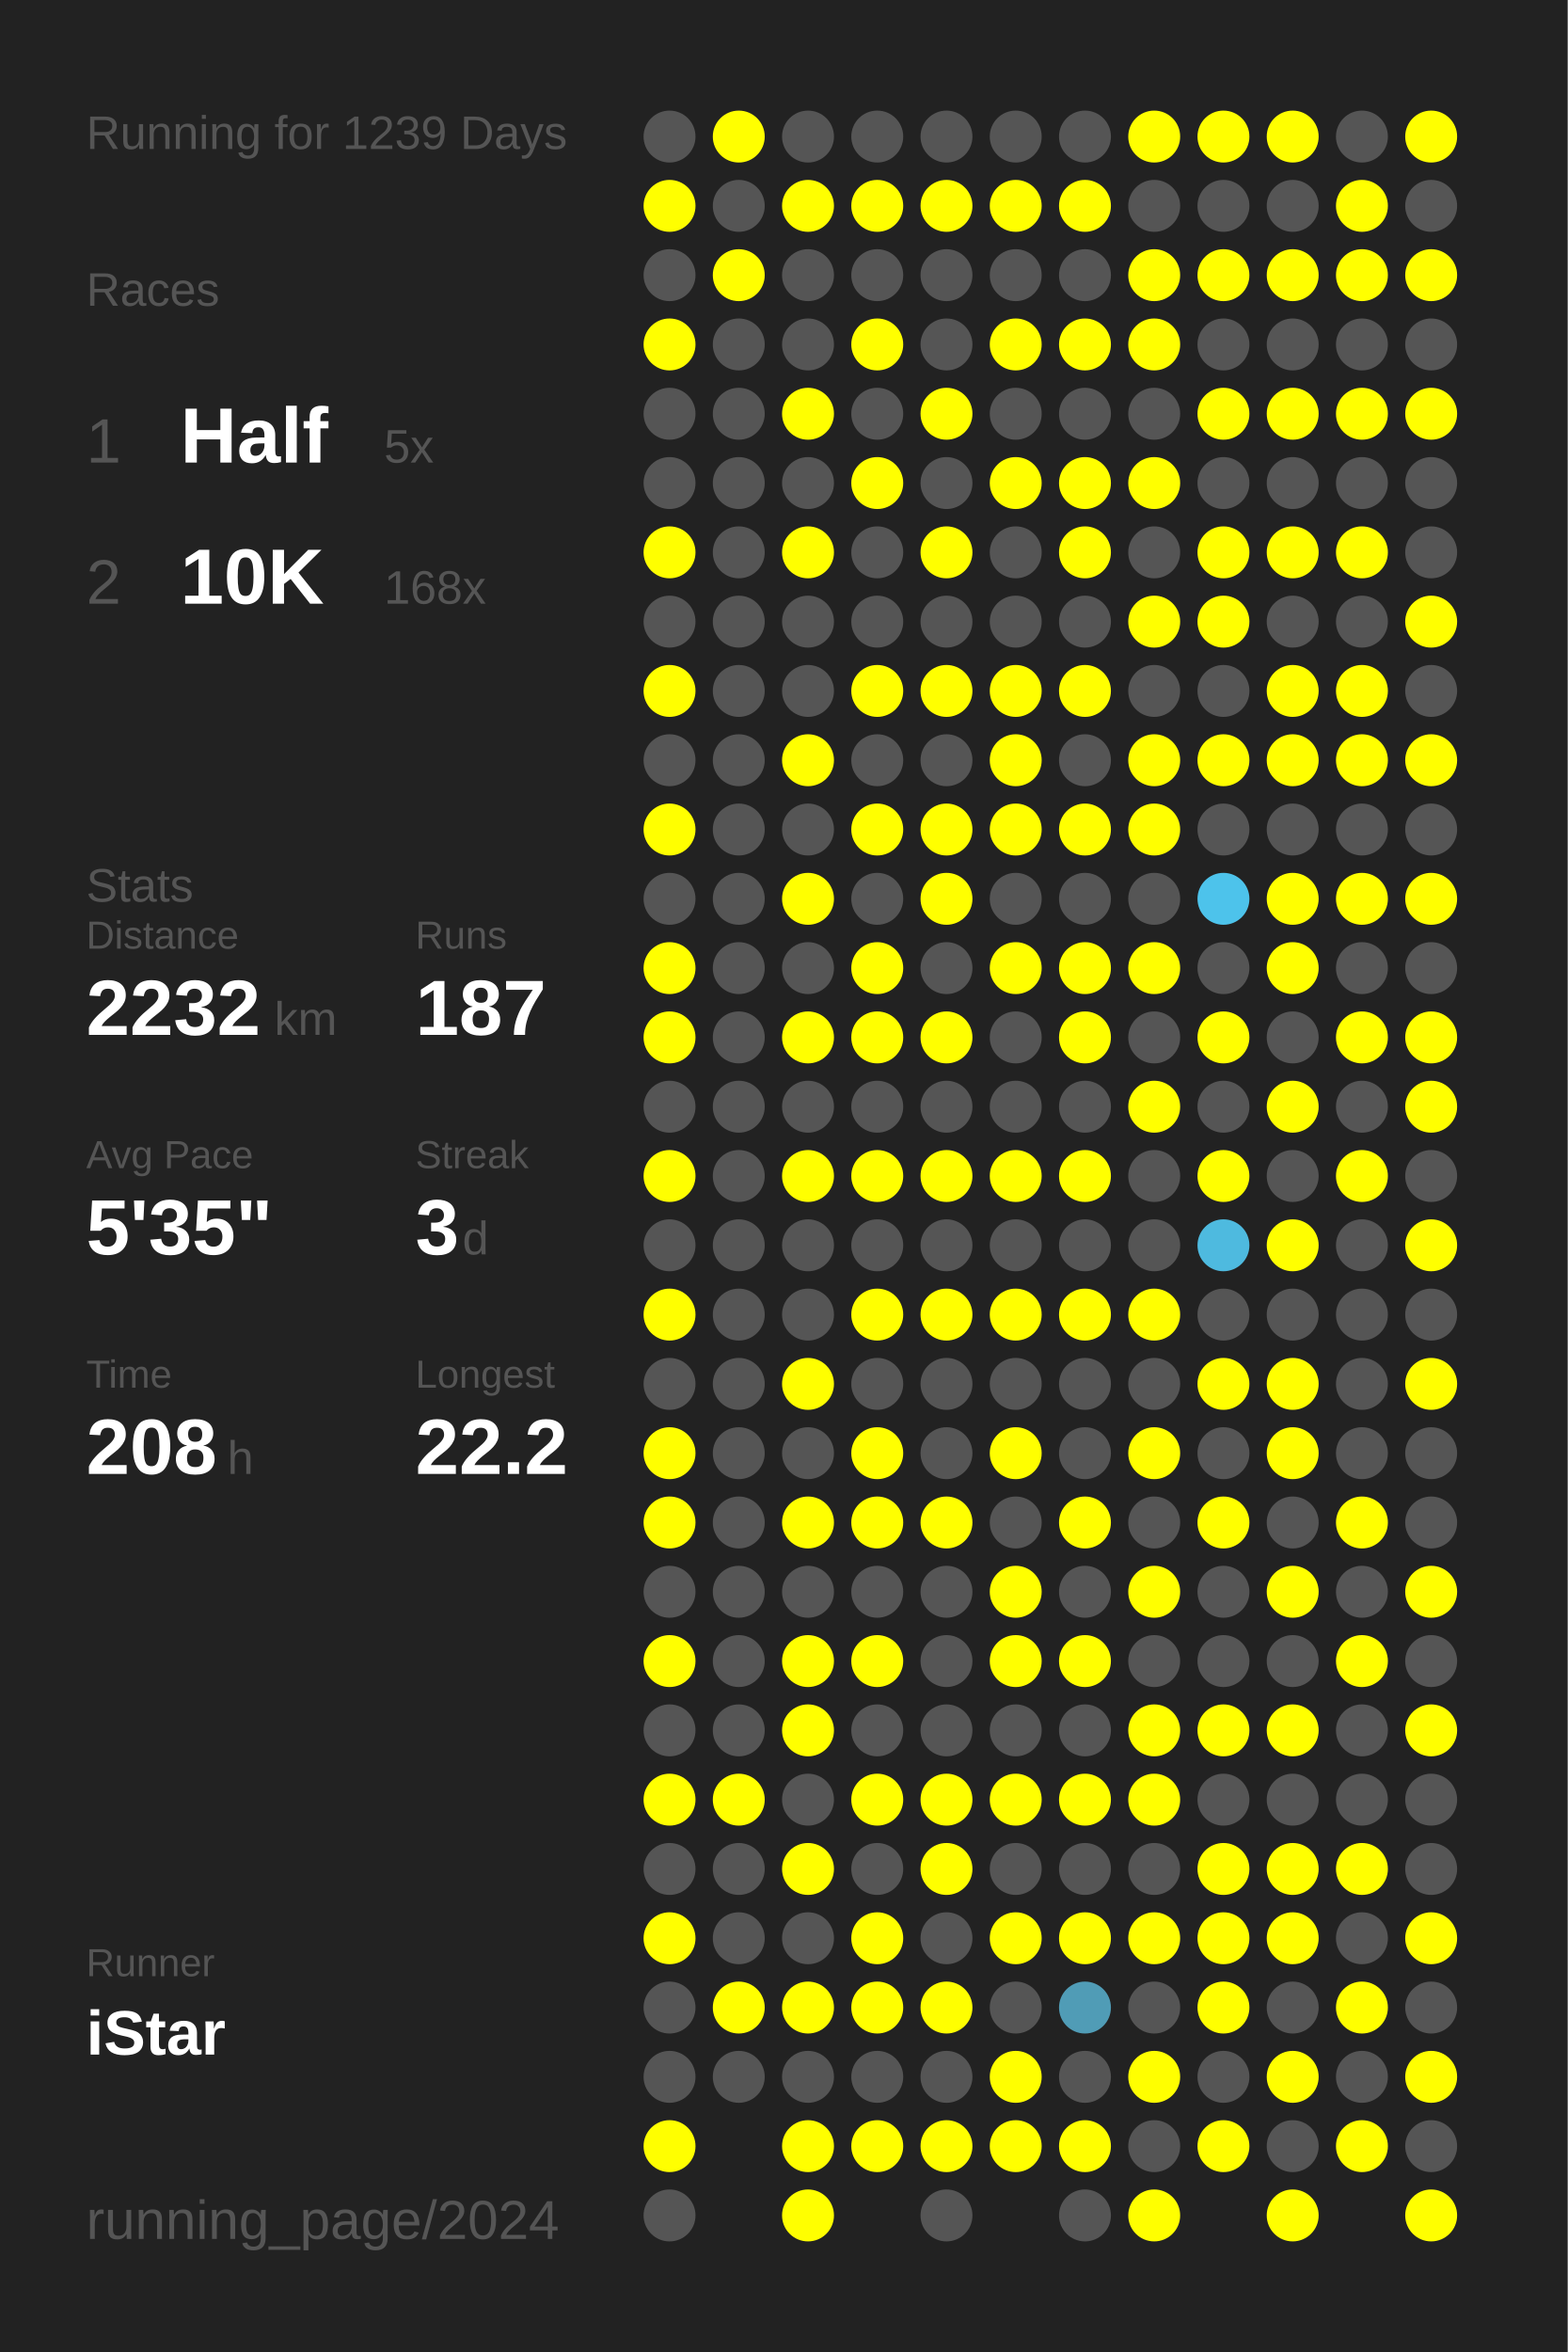
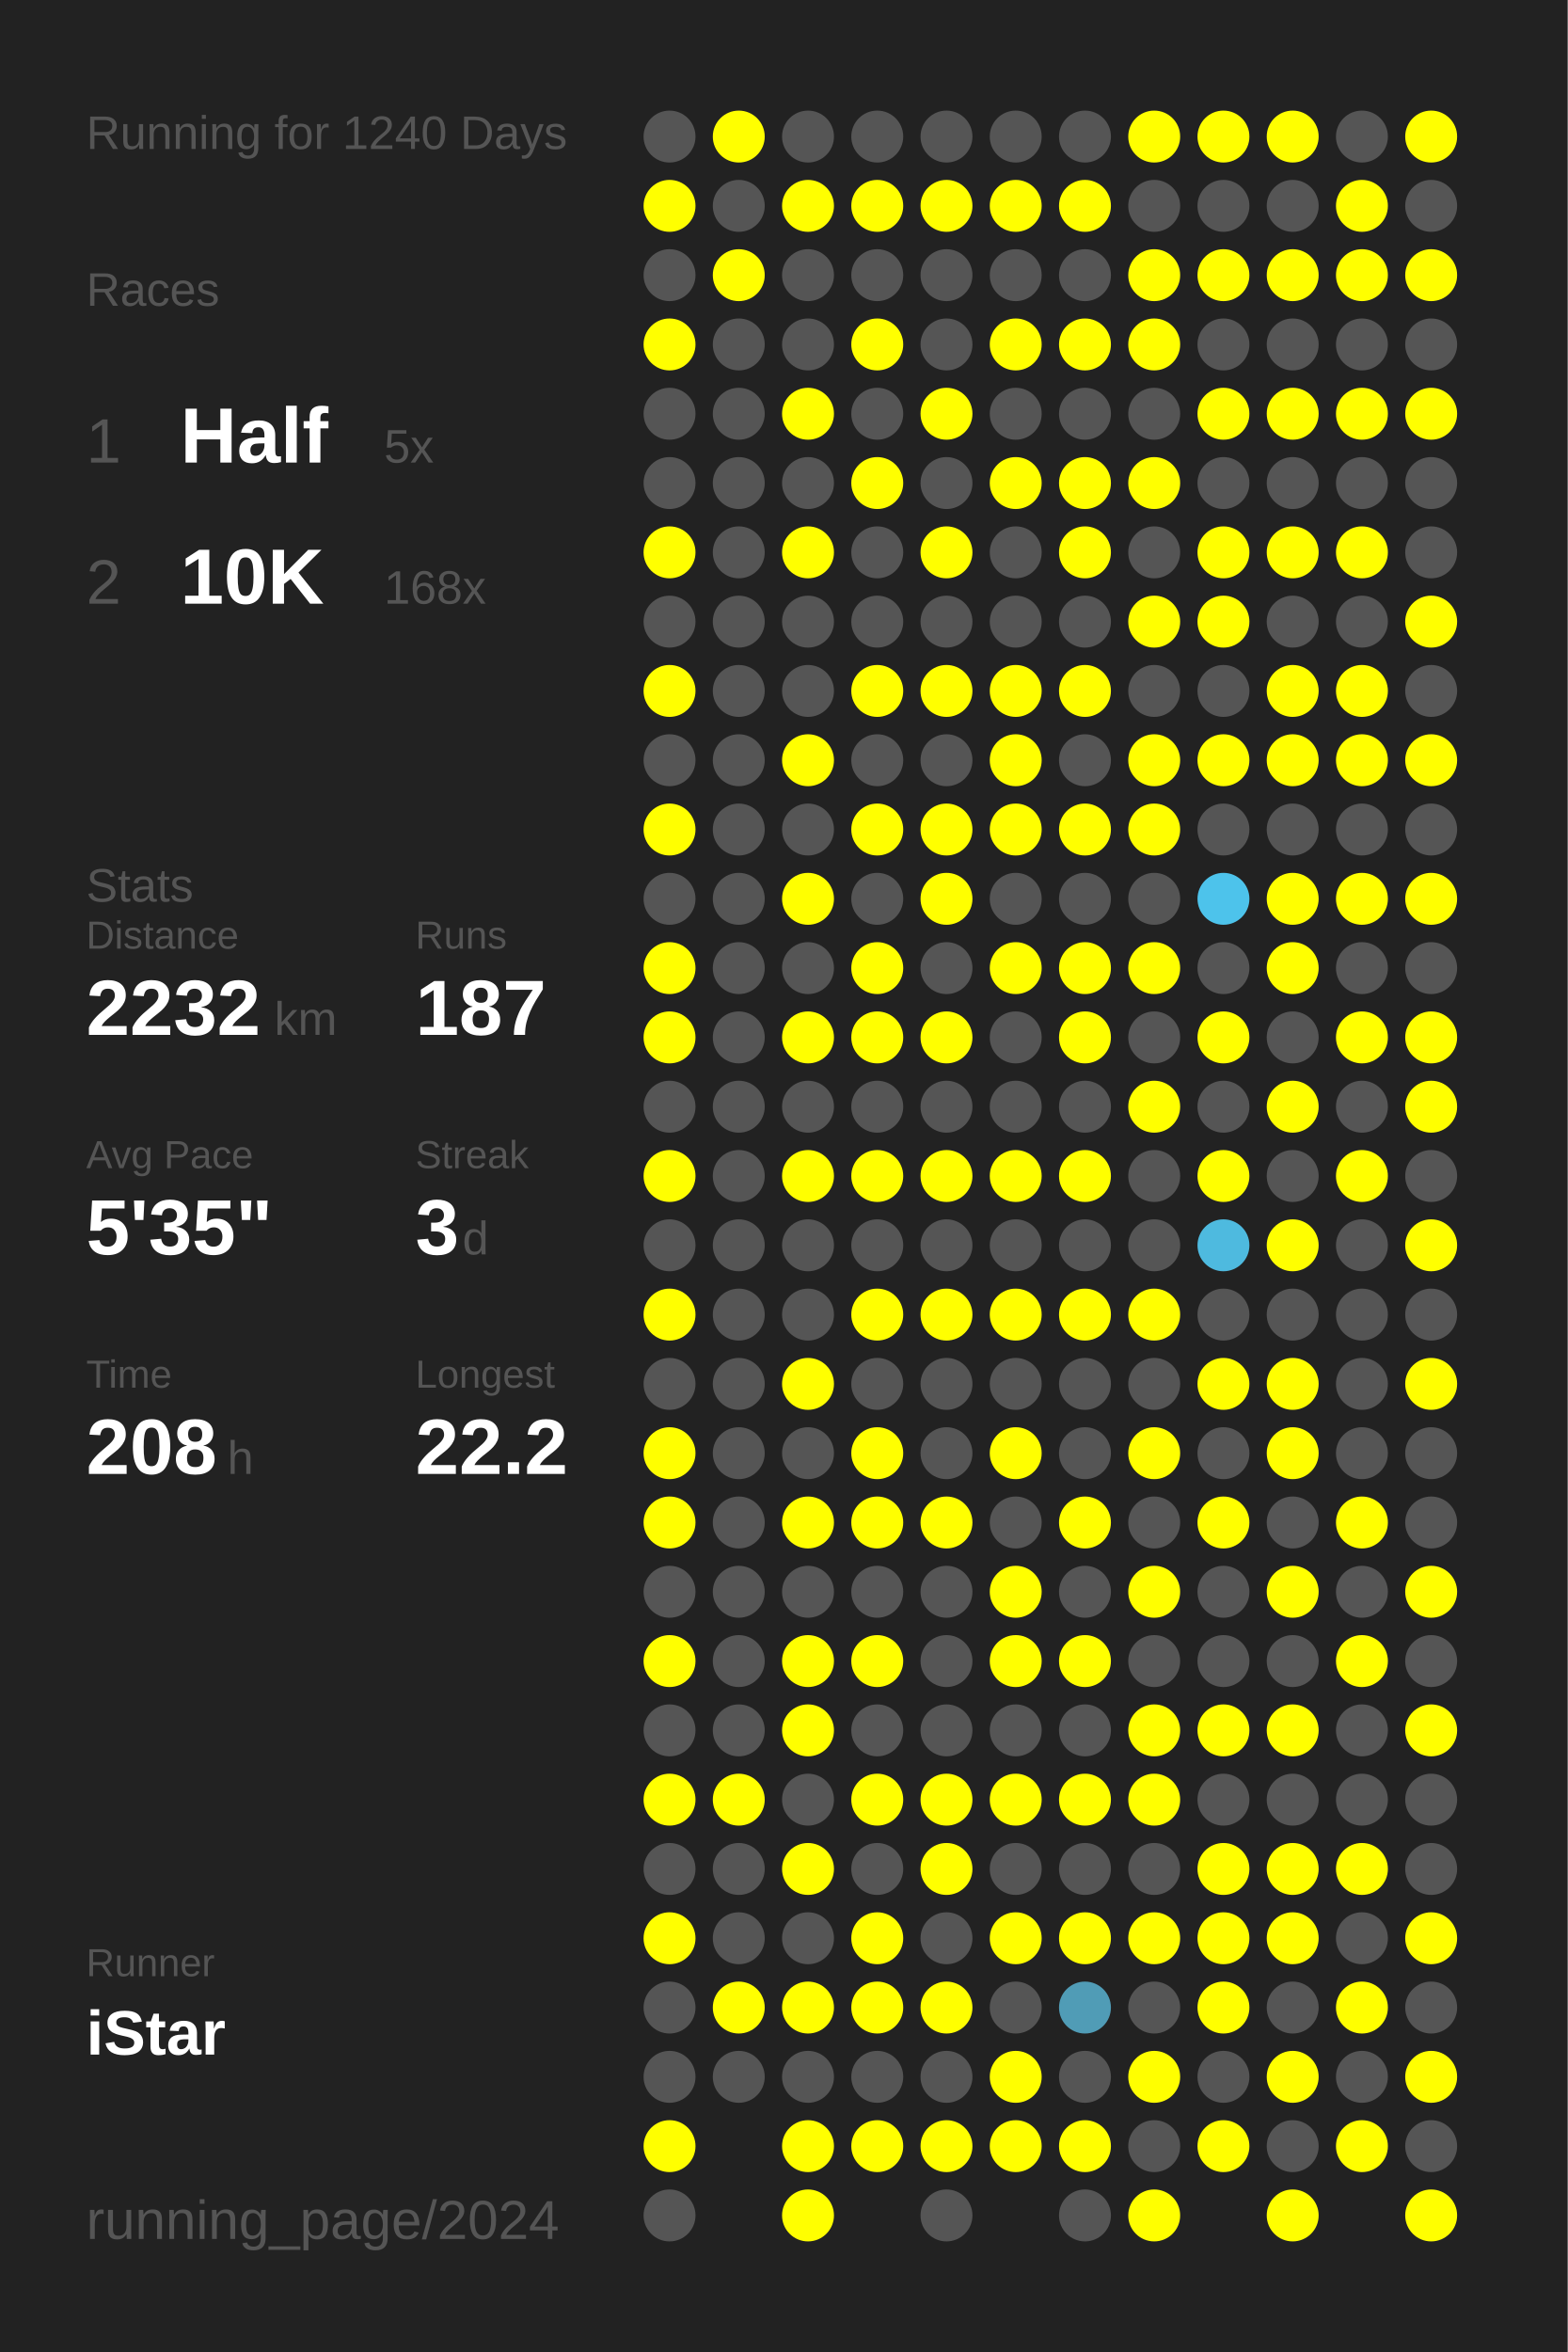
<svg xmlns="http://www.w3.org/2000/svg" baseProfile="full" height="300mm" version="1.1" viewBox="0,0,200,300" width="200mm">
  <defs />
  <rect fill="#222222" height="300" width="200" x="0" y="0" />
-   <text fill="#555555" style="font-size:6px; font-family:Arial;" x="11" y="19">Running for 1239 Days</text>
+   <text fill="#555555" style="font-size:6px; font-family:Arial;" x="11" y="19">Running for 1240 Days</text>
  <text fill="#555555" style="font-size:6px; font-family:Arial;" x="11" y="39">Races</text>
  <text fill="#555555" style="font-size:8px; font-family:Arial;" x="11" y="59">1</text>
  <text fill="#FFFFFF" style="font-size:10px; font-family:Arial; font-weight:bold;" x="23" y="59">Half</text>
  <text fill="#555555" style="font-size:6px; font-family:Arial;" x="49" y="59">5x</text>
  <text fill="#555555" style="font-size:8px; font-family:Arial;" x="11" y="77">2</text>
  <text fill="#FFFFFF" style="font-size:10px; font-family:Arial; font-weight:bold;" x="23" y="77">10K</text>
  <text fill="#555555" style="font-size:6px; font-family:Arial;" x="49" y="77">168x</text>
  <text fill="#555555" style="font-size:6px; font-family:Arial;" x="11" y="115">Stats</text>
  <text fill="#555555" style="font-size:5px; font-family:Arial;" x="11" y="121">Distance</text>
  <text fill="#FFFFFF" style="font-size:10px; font-family:Arial; font-weight:bold;" x="11" y="132">2232</text>
  <text fill="#555555" style="font-size:6px; font-family:Arial;" x="35" y="132">km</text>
  <text fill="#555555" style="font-size:5px; font-family:Arial;" x="53" y="121">Runs</text>
  <text fill="#FFFFFF" style="font-size:10px; font-family:Arial; font-weight:bold;" x="53" y="132">187</text>
  <text fill="#555555" style="font-size:5px; font-family:Arial;" x="11" y="149">Avg Pace</text>
  <text fill="#FFFFFF" style="font-size:10px; font-family:Arial; font-weight:bold;" x="11" y="160">5'35"</text>
  <text fill="#555555" style="font-size:5px; font-family:Arial;" x="53" y="149">Streak</text>
  <text fill="#FFFFFF" style="font-size:10px; font-family:Arial; font-weight:bold;" x="53" y="160">3</text>
  <text fill="#555555" style="font-size:6px; font-family:Arial;" x="59" y="160">d</text>
  <text fill="#555555" style="font-size:5px; font-family:Arial;" x="11" y="177">Time</text>
  <text fill="#FFFFFF" style="font-size:10px; font-family:Arial; font-weight:bold;" x="11" y="188">208</text>
  <text fill="#555555" style="font-size:6px; font-family:Arial;" x="29" y="188">h</text>
  <text fill="#555555" style="font-size:5px; font-family:Arial;" x="53" y="177">Longest</text>
  <text fill="#FFFFFF" style="font-size:10px; font-family:Arial; font-weight:bold;" x="53" y="188">22.2</text>
  <text fill="#555555" style="font-size:5px; font-family:Arial;" x="11" y="252.065">Runner</text>
  <text fill="#FFFFFF" style="font-size:8px; font-family:Arial; font-weight:bold;" x="11" y="262.065">iStar</text>
  <text fill="#555555" style="font-size:7px; font-family:Arial;" x="11" y="285.581">running_page/2024</text>
  <circle cx="85.417" cy="17.419" fill="#555555" r="3.312" />
  <circle cx="85.417" cy="26.258" fill="#FFFF00" r="3.312" />
  <circle cx="85.417" cy="35.097" fill="#555555" r="3.312" />
  <circle cx="85.417" cy="43.935" fill="#FFFF00" r="3.312" />
  <circle cx="85.417" cy="52.774" fill="#555555" r="3.312" />
  <circle cx="85.417" cy="61.613" fill="#555555" r="3.312" />
  <circle cx="85.417" cy="70.452" fill="#FFFF00" r="3.312" />
  <circle cx="85.417" cy="79.29" fill="#555555" r="3.312" />
  <circle cx="85.417" cy="88.129" fill="#FFFF00" r="3.312" />
  <circle cx="85.417" cy="96.968" fill="#555555" r="3.312" />
  <circle cx="85.417" cy="105.806" fill="#FFFF00" r="3.312" />
  <circle cx="85.417" cy="114.645" fill="#555555" r="3.312" />
  <circle cx="85.417" cy="123.484" fill="#FFFF00" r="3.312" />
  <circle cx="85.417" cy="132.323" fill="#FFFF00" r="3.312" />
  <circle cx="85.417" cy="141.161" fill="#555555" r="3.312" />
  <circle cx="85.417" cy="150" fill="#FFFF00" r="3.312" />
  <circle cx="85.417" cy="158.839" fill="#555555" r="3.312" />
  <circle cx="85.417" cy="167.677" fill="#FFFF00" r="3.312" />
  <circle cx="85.417" cy="176.516" fill="#555555" r="3.312" />
  <circle cx="85.417" cy="185.355" fill="#FFFF00" r="3.312" />
  <circle cx="85.417" cy="194.194" fill="#FFFF00" r="3.312" />
  <circle cx="85.417" cy="203.032" fill="#555555" r="3.312" />
  <circle cx="85.417" cy="211.871" fill="#FFFF00" r="3.312" />
  <circle cx="85.417" cy="220.71" fill="#555555" r="3.312" />
  <circle cx="85.417" cy="229.548" fill="#FFFF00" r="3.312" />
  <circle cx="85.417" cy="238.387" fill="#555555" r="3.312" />
  <circle cx="85.417" cy="247.226" fill="#FFFF00" r="3.312" />
  <circle cx="85.417" cy="256.065" fill="#555555" r="3.312" />
  <circle cx="85.417" cy="264.903" fill="#555555" r="3.312" />
  <circle cx="85.417" cy="273.742" fill="#FFFF00" r="3.312" />
  <circle cx="85.417" cy="282.581" fill="#555555" r="3.312" />
  <circle cx="94.25" cy="17.419" fill="#FFFF00" r="3.312" />
  <circle cx="94.25" cy="26.258" fill="#555555" r="3.312" />
  <circle cx="94.25" cy="35.097" fill="#FFFF00" r="3.312" />
  <circle cx="94.25" cy="43.935" fill="#555555" r="3.312" />
  <circle cx="94.25" cy="52.774" fill="#555555" r="3.312" />
  <circle cx="94.25" cy="61.613" fill="#555555" r="3.312" />
  <circle cx="94.25" cy="70.452" fill="#555555" r="3.312" />
  <circle cx="94.25" cy="79.29" fill="#555555" r="3.312" />
  <circle cx="94.25" cy="88.129" fill="#555555" r="3.312" />
  <circle cx="94.25" cy="96.968" fill="#555555" r="3.312" />
  <circle cx="94.25" cy="105.806" fill="#555555" r="3.312" />
  <circle cx="94.25" cy="114.645" fill="#555555" r="3.312" />
  <circle cx="94.25" cy="123.484" fill="#555555" r="3.312" />
  <circle cx="94.25" cy="132.323" fill="#555555" r="3.312" />
  <circle cx="94.25" cy="141.161" fill="#555555" r="3.312" />
  <circle cx="94.25" cy="150" fill="#555555" r="3.312" />
  <circle cx="94.25" cy="158.839" fill="#555555" r="3.312" />
  <circle cx="94.25" cy="167.677" fill="#555555" r="3.312" />
  <circle cx="94.25" cy="176.516" fill="#555555" r="3.312" />
  <circle cx="94.25" cy="185.355" fill="#555555" r="3.312" />
  <circle cx="94.25" cy="194.194" fill="#555555" r="3.312" />
  <circle cx="94.25" cy="203.032" fill="#555555" r="3.312" />
  <circle cx="94.25" cy="211.871" fill="#555555" r="3.312" />
  <circle cx="94.25" cy="220.71" fill="#555555" r="3.312" />
  <circle cx="94.25" cy="229.548" fill="#FFFF00" r="3.312" />
  <circle cx="94.25" cy="238.387" fill="#555555" r="3.312" />
  <circle cx="94.25" cy="247.226" fill="#555555" r="3.312" />
  <circle cx="94.25" cy="256.065" fill="#FFFF00" r="3.312" />
  <circle cx="94.25" cy="264.903" fill="#555555" r="3.312" />
  <circle cx="103.083" cy="17.419" fill="#555555" r="3.312" />
  <circle cx="103.083" cy="26.258" fill="#FFFF00" r="3.312" />
  <circle cx="103.083" cy="35.097" fill="#555555" r="3.312" />
  <circle cx="103.083" cy="43.935" fill="#555555" r="3.312" />
  <circle cx="103.083" cy="52.774" fill="#FFFF00" r="3.312" />
  <circle cx="103.083" cy="61.613" fill="#555555" r="3.312" />
  <circle cx="103.083" cy="70.452" fill="#FFFF00" r="3.312" />
  <circle cx="103.083" cy="79.29" fill="#555555" r="3.312" />
  <circle cx="103.083" cy="88.129" fill="#555555" r="3.312" />
  <circle cx="103.083" cy="96.968" fill="#FFFF00" r="3.312" />
  <circle cx="103.083" cy="105.806" fill="#555555" r="3.312" />
  <circle cx="103.083" cy="114.645" fill="#FFFF00" r="3.312" />
  <circle cx="103.083" cy="123.484" fill="#555555" r="3.312" />
  <circle cx="103.083" cy="132.323" fill="#FFFF00" r="3.312" />
  <circle cx="103.083" cy="141.161" fill="#555555" r="3.312" />
  <circle cx="103.083" cy="150" fill="#FFFF00" r="3.312" />
  <circle cx="103.083" cy="158.839" fill="#555555" r="3.312" />
  <circle cx="103.083" cy="167.677" fill="#555555" r="3.312" />
  <circle cx="103.083" cy="176.516" fill="#FFFF00" r="3.312" />
  <circle cx="103.083" cy="185.355" fill="#555555" r="3.312" />
  <circle cx="103.083" cy="194.194" fill="#FFFF00" r="3.312" />
  <circle cx="103.083" cy="203.032" fill="#555555" r="3.312" />
  <circle cx="103.083" cy="211.871" fill="#FFFF00" r="3.312" />
  <circle cx="103.083" cy="220.71" fill="#FFFF00" r="3.312" />
  <circle cx="103.083" cy="229.548" fill="#555555" r="3.312" />
  <circle cx="103.083" cy="238.387" fill="#FFFF00" r="3.312" />
  <circle cx="103.083" cy="247.226" fill="#555555" r="3.312" />
  <circle cx="103.083" cy="256.065" fill="#FFFF00" r="3.312" />
  <circle cx="103.083" cy="264.903" fill="#555555" r="3.312" />
  <circle cx="103.083" cy="273.742" fill="#FFFF00" r="3.312" />
  <circle cx="103.083" cy="282.581" fill="#FFFF00" r="3.312" />
  <circle cx="111.917" cy="17.419" fill="#555555" r="3.312" />
  <circle cx="111.917" cy="26.258" fill="#FFFF00" r="3.312" />
  <circle cx="111.917" cy="35.097" fill="#555555" r="3.312" />
  <circle cx="111.917" cy="43.935" fill="#FFFF00" r="3.312" />
  <circle cx="111.917" cy="52.774" fill="#555555" r="3.312" />
  <circle cx="111.917" cy="61.613" fill="#FFFF00" r="3.312" />
  <circle cx="111.917" cy="70.452" fill="#555555" r="3.312" />
  <circle cx="111.917" cy="79.29" fill="#555555" r="3.312" />
  <circle cx="111.917" cy="88.129" fill="#FFFF00" r="3.312" />
  <circle cx="111.917" cy="96.968" fill="#555555" r="3.312" />
  <circle cx="111.917" cy="105.806" fill="#FFFF00" r="3.312" />
  <circle cx="111.917" cy="114.645" fill="#555555" r="3.312" />
  <circle cx="111.917" cy="123.484" fill="#FFFF00" r="3.312" />
  <circle cx="111.917" cy="132.323" fill="#FFFF00" r="3.312" />
  <circle cx="111.917" cy="141.161" fill="#555555" r="3.312" />
  <circle cx="111.917" cy="150" fill="#FFFF00" r="3.312" />
  <circle cx="111.917" cy="158.839" fill="#555555" r="3.312" />
  <circle cx="111.917" cy="167.677" fill="#FFFF00" r="3.312" />
  <circle cx="111.917" cy="176.516" fill="#555555" r="3.312" />
  <circle cx="111.917" cy="185.355" fill="#FFFF00" r="3.312" />
  <circle cx="111.917" cy="194.194" fill="#FFFF00" r="3.312" />
  <circle cx="111.917" cy="203.032" fill="#555555" r="3.312" />
  <circle cx="111.917" cy="211.871" fill="#FFFF00" r="3.312" />
  <circle cx="111.917" cy="220.71" fill="#555555" r="3.312" />
  <circle cx="111.917" cy="229.548" fill="#FFFF00" r="3.312" />
  <circle cx="111.917" cy="238.387" fill="#555555" r="3.312" />
  <circle cx="111.917" cy="247.226" fill="#FFFF00" r="3.312" />
  <circle cx="111.917" cy="256.065" fill="#FFFF00" r="3.312" />
  <circle cx="111.917" cy="264.903" fill="#555555" r="3.312" />
  <circle cx="111.917" cy="273.742" fill="#FFFF00" r="3.312" />
  <circle cx="120.75" cy="17.419" fill="#555555" r="3.312" />
  <circle cx="120.75" cy="26.258" fill="#FFFF00" r="3.312" />
  <circle cx="120.75" cy="35.097" fill="#555555" r="3.312" />
  <circle cx="120.75" cy="43.935" fill="#555555" r="3.312" />
  <circle cx="120.75" cy="52.774" fill="#FFFF00" r="3.312" />
  <circle cx="120.75" cy="61.613" fill="#555555" r="3.312" />
  <circle cx="120.75" cy="70.452" fill="#FFFF00" r="3.312" />
  <circle cx="120.75" cy="79.29" fill="#555555" r="3.312" />
  <circle cx="120.75" cy="88.129" fill="#FFFF00" r="3.312" />
  <circle cx="120.75" cy="96.968" fill="#555555" r="3.312" />
  <circle cx="120.75" cy="105.806" fill="#FFFF00" r="3.312" />
  <circle cx="120.75" cy="114.645" fill="#FFFF00" r="3.312" />
  <circle cx="120.75" cy="123.484" fill="#555555" r="3.312" />
  <circle cx="120.75" cy="132.323" fill="#FFFF00" r="3.312" />
  <circle cx="120.75" cy="141.161" fill="#555555" r="3.312" />
  <circle cx="120.75" cy="150" fill="#FFFF00" r="3.312" />
  <circle cx="120.75" cy="158.839" fill="#555555" r="3.312" />
  <circle cx="120.75" cy="167.677" fill="#FFFF00" r="3.312" />
  <circle cx="120.75" cy="176.516" fill="#555555" r="3.312" />
  <circle cx="120.75" cy="185.355" fill="#555555" r="3.312" />
  <circle cx="120.75" cy="194.194" fill="#FFFF00" r="3.312" />
  <circle cx="120.75" cy="203.032" fill="#555555" r="3.312" />
  <circle cx="120.75" cy="211.871" fill="#555555" r="3.312" />
  <circle cx="120.75" cy="220.71" fill="#555555" r="3.312" />
  <circle cx="120.75" cy="229.548" fill="#FFFF00" r="3.312" />
  <circle cx="120.75" cy="238.387" fill="#FFFF00" r="3.312" />
  <circle cx="120.75" cy="247.226" fill="#555555" r="3.312" />
  <circle cx="120.75" cy="256.065" fill="#FFFF00" r="3.312" />
  <circle cx="120.75" cy="264.903" fill="#555555" r="3.312" />
  <circle cx="120.75" cy="273.742" fill="#FFFF00" r="3.312" />
  <circle cx="120.75" cy="282.581" fill="#555555" r="3.312" />
  <circle cx="129.583" cy="17.419" fill="#555555" r="3.312" />
  <circle cx="129.583" cy="26.258" fill="#FFFF00" r="3.312" />
  <circle cx="129.583" cy="35.097" fill="#555555" r="3.312" />
  <circle cx="129.583" cy="43.935" fill="#FFFF00" r="3.312" />
  <circle cx="129.583" cy="52.774" fill="#555555" r="3.312" />
  <circle cx="129.583" cy="61.613" fill="#FFFF00" r="3.312" />
  <circle cx="129.583" cy="70.452" fill="#555555" r="3.312" />
  <circle cx="129.583" cy="79.29" fill="#555555" r="3.312" />
  <circle cx="129.583" cy="88.129" fill="#FFFF00" r="3.312" />
  <circle cx="129.583" cy="96.968" fill="#FFFF00" r="3.312" />
  <circle cx="129.583" cy="105.806" fill="#FFFF00" r="3.312" />
  <circle cx="129.583" cy="114.645" fill="#555555" r="3.312" />
  <circle cx="129.583" cy="123.484" fill="#FFFF00" r="3.312" />
  <circle cx="129.583" cy="132.323" fill="#555555" r="3.312" />
  <circle cx="129.583" cy="141.161" fill="#555555" r="3.312" />
  <circle cx="129.583" cy="150" fill="#FFFF00" r="3.312" />
  <circle cx="129.583" cy="158.839" fill="#555555" r="3.312" />
  <circle cx="129.583" cy="167.677" fill="#FFFF00" r="3.312" />
  <circle cx="129.583" cy="176.516" fill="#555555" r="3.312" />
  <circle cx="129.583" cy="185.355" fill="#FFFF00" r="3.312" />
  <circle cx="129.583" cy="194.194" fill="#555555" r="3.312" />
  <circle cx="129.583" cy="203.032" fill="#FFFF00" r="3.312" />
  <circle cx="129.583" cy="211.871" fill="#FFFF00" r="3.312" />
  <circle cx="129.583" cy="220.71" fill="#555555" r="3.312" />
  <circle cx="129.583" cy="229.548" fill="#FFFF00" r="3.312" />
  <circle cx="129.583" cy="238.387" fill="#555555" r="3.312" />
  <circle cx="129.583" cy="247.226" fill="#FFFF00" r="3.312" />
  <circle cx="129.583" cy="256.065" fill="#555555" r="3.312" />
  <circle cx="129.583" cy="264.903" fill="#FFFF00" r="3.312" />
  <circle cx="129.583" cy="273.742" fill="#FFFF00" r="3.312" />
  <circle cx="138.417" cy="17.419" fill="#555555" r="3.312" />
  <circle cx="138.417" cy="26.258" fill="#FFFF00" r="3.312" />
  <circle cx="138.417" cy="35.097" fill="#555555" r="3.312" />
  <circle cx="138.417" cy="43.935" fill="#FFFF00" r="3.312" />
  <circle cx="138.417" cy="52.774" fill="#555555" r="3.312" />
  <circle cx="138.417" cy="61.613" fill="#FFFF00" r="3.312" />
  <circle cx="138.417" cy="70.452" fill="#FFFF00" r="3.312" />
  <circle cx="138.417" cy="79.29" fill="#555555" r="3.312" />
  <circle cx="138.417" cy="88.129" fill="#FFFF00" r="3.312" />
  <circle cx="138.417" cy="96.968" fill="#555555" r="3.312" />
  <circle cx="138.417" cy="105.806" fill="#FFFF00" r="3.312" />
  <circle cx="138.417" cy="114.645" fill="#555555" r="3.312" />
  <circle cx="138.417" cy="123.484" fill="#FFFF00" r="3.312" />
  <circle cx="138.417" cy="132.323" fill="#FFFF00" r="3.312" />
  <circle cx="138.417" cy="141.161" fill="#555555" r="3.312" />
  <circle cx="138.417" cy="150" fill="#FFFF00" r="3.312" />
  <circle cx="138.417" cy="158.839" fill="#555555" r="3.312" />
  <circle cx="138.417" cy="167.677" fill="#FFFF00" r="3.312" />
  <circle cx="138.417" cy="176.516" fill="#555555" r="3.312" />
  <circle cx="138.417" cy="185.355" fill="#555555" r="3.312" />
  <circle cx="138.417" cy="194.194" fill="#FFFF00" r="3.312" />
  <circle cx="138.417" cy="203.032" fill="#555555" r="3.312" />
  <circle cx="138.417" cy="211.871" fill="#FFFF00" r="3.312" />
  <circle cx="138.417" cy="220.71" fill="#555555" r="3.312" />
  <circle cx="138.417" cy="229.548" fill="#FFFF00" r="3.312" />
  <circle cx="138.417" cy="238.387" fill="#555555" r="3.312" />
  <circle cx="138.417" cy="247.226" fill="#FFFF00" r="3.312" />
  <circle cx="138.417" cy="256.065" fill="#509cb6" r="3.312" />
  <circle cx="138.417" cy="264.903" fill="#555555" r="3.312" />
  <circle cx="138.417" cy="273.742" fill="#FFFF00" r="3.312" />
  <circle cx="138.417" cy="282.581" fill="#555555" r="3.312" />
  <circle cx="147.25" cy="17.419" fill="#FFFF00" r="3.312" />
  <circle cx="147.25" cy="26.258" fill="#555555" r="3.312" />
  <circle cx="147.25" cy="35.097" fill="#FFFF00" r="3.312" />
  <circle cx="147.25" cy="43.935" fill="#FFFF00" r="3.312" />
  <circle cx="147.25" cy="52.774" fill="#555555" r="3.312" />
  <circle cx="147.25" cy="61.613" fill="#FFFF00" r="3.312" />
  <circle cx="147.25" cy="70.452" fill="#555555" r="3.312" />
  <circle cx="147.25" cy="79.29" fill="#FFFF00" r="3.312" />
  <circle cx="147.25" cy="88.129" fill="#555555" r="3.312" />
  <circle cx="147.25" cy="96.968" fill="#FFFF00" r="3.312" />
  <circle cx="147.25" cy="105.806" fill="#FFFF00" r="3.312" />
  <circle cx="147.25" cy="114.645" fill="#555555" r="3.312" />
  <circle cx="147.25" cy="123.484" fill="#FFFF00" r="3.312" />
  <circle cx="147.25" cy="132.323" fill="#555555" r="3.312" />
  <circle cx="147.25" cy="141.161" fill="#FFFF00" r="3.312" />
  <circle cx="147.25" cy="150" fill="#555555" r="3.312" />
  <circle cx="147.25" cy="158.839" fill="#555555" r="3.312" />
  <circle cx="147.25" cy="167.677" fill="#FFFF00" r="3.312" />
  <circle cx="147.25" cy="176.516" fill="#555555" r="3.312" />
  <circle cx="147.25" cy="185.355" fill="#FFFF00" r="3.312" />
  <circle cx="147.25" cy="194.194" fill="#555555" r="3.312" />
  <circle cx="147.25" cy="203.032" fill="#FFFF00" r="3.312" />
  <circle cx="147.25" cy="211.871" fill="#555555" r="3.312" />
  <circle cx="147.25" cy="220.71" fill="#FFFF00" r="3.312" />
  <circle cx="147.25" cy="229.548" fill="#FFFF00" r="3.312" />
  <circle cx="147.25" cy="238.387" fill="#555555" r="3.312" />
  <circle cx="147.25" cy="247.226" fill="#FFFF00" r="3.312" />
  <circle cx="147.25" cy="256.065" fill="#555555" r="3.312" />
  <circle cx="147.25" cy="264.903" fill="#FFFF00" r="3.312" />
  <circle cx="147.25" cy="273.742" fill="#555555" r="3.312" />
  <circle cx="147.25" cy="282.581" fill="#FFFF00" r="3.312" />
  <circle cx="156.083" cy="17.419" fill="#FFFF00" r="3.312" />
  <circle cx="156.083" cy="26.258" fill="#555555" r="3.312" />
  <circle cx="156.083" cy="35.097" fill="#FFFF00" r="3.312" />
  <circle cx="156.083" cy="43.935" fill="#555555" r="3.312" />
  <circle cx="156.083" cy="52.774" fill="#FFFF00" r="3.312" />
  <circle cx="156.083" cy="61.613" fill="#555555" r="3.312" />
  <circle cx="156.083" cy="70.452" fill="#FFFF00" r="3.312" />
  <circle cx="156.083" cy="79.29" fill="#FFFF00" r="3.312" />
  <circle cx="156.083" cy="88.129" fill="#555555" r="3.312" />
  <circle cx="156.083" cy="96.968" fill="#FFFF00" r="3.312" />
  <circle cx="156.083" cy="105.806" fill="#555555" r="3.312" />
  <circle cx="156.083" cy="114.645" fill="#4dc3eb" r="3.312" />
  <circle cx="156.083" cy="123.484" fill="#555555" r="3.312" />
  <circle cx="156.083" cy="132.323" fill="#FFFF00" r="3.312" />
  <circle cx="156.083" cy="141.161" fill="#555555" r="3.312" />
  <circle cx="156.083" cy="150" fill="#FFFF00" r="3.312" />
  <circle cx="156.083" cy="158.839" fill="#4ebadf" r="3.312" />
  <circle cx="156.083" cy="167.677" fill="#555555" r="3.312" />
  <circle cx="156.083" cy="176.516" fill="#FFFF00" r="3.312" />
  <circle cx="156.083" cy="185.355" fill="#555555" r="3.312" />
  <circle cx="156.083" cy="194.194" fill="#FFFF00" r="3.312" />
  <circle cx="156.083" cy="203.032" fill="#555555" r="3.312" />
  <circle cx="156.083" cy="211.871" fill="#555555" r="3.312" />
  <circle cx="156.083" cy="220.71" fill="#FFFF00" r="3.312" />
  <circle cx="156.083" cy="229.548" fill="#555555" r="3.312" />
  <circle cx="156.083" cy="238.387" fill="#FFFF00" r="3.312" />
  <circle cx="156.083" cy="247.226" fill="#FFFF00" r="3.312" />
  <circle cx="156.083" cy="256.065" fill="#FFFF00" r="3.312" />
  <circle cx="156.083" cy="264.903" fill="#555555" r="3.312" />
  <circle cx="156.083" cy="273.742" fill="#FFFF00" r="3.312" />
  <circle cx="164.917" cy="17.419" fill="#FFFF00" r="3.312" />
  <circle cx="164.917" cy="26.258" fill="#555555" r="3.312" />
  <circle cx="164.917" cy="35.097" fill="#FFFF00" r="3.312" />
  <circle cx="164.917" cy="43.935" fill="#555555" r="3.312" />
  <circle cx="164.917" cy="52.774" fill="#FFFF00" r="3.312" />
  <circle cx="164.917" cy="61.613" fill="#555555" r="3.312" />
  <circle cx="164.917" cy="70.452" fill="#FFFF00" r="3.312" />
  <circle cx="164.917" cy="79.29" fill="#555555" r="3.312" />
  <circle cx="164.917" cy="88.129" fill="#FFFF00" r="3.312" />
  <circle cx="164.917" cy="96.968" fill="#FFFF00" r="3.312" />
  <circle cx="164.917" cy="105.806" fill="#555555" r="3.312" />
  <circle cx="164.917" cy="114.645" fill="#FFFF00" r="3.312" />
  <circle cx="164.917" cy="123.484" fill="#FFFF00" r="3.312" />
  <circle cx="164.917" cy="132.323" fill="#555555" r="3.312" />
  <circle cx="164.917" cy="141.161" fill="#FFFF00" r="3.312" />
  <circle cx="164.917" cy="150" fill="#555555" r="3.312" />
  <circle cx="164.917" cy="158.839" fill="#FFFF00" r="3.312" />
  <circle cx="164.917" cy="167.677" fill="#555555" r="3.312" />
  <circle cx="164.917" cy="176.516" fill="#FFFF00" r="3.312" />
  <circle cx="164.917" cy="185.355" fill="#FFFF00" r="3.312" />
  <circle cx="164.917" cy="194.194" fill="#555555" r="3.312" />
  <circle cx="164.917" cy="203.032" fill="#FFFF00" r="3.312" />
  <circle cx="164.917" cy="211.871" fill="#555555" r="3.312" />
  <circle cx="164.917" cy="220.71" fill="#FFFF00" r="3.312" />
  <circle cx="164.917" cy="229.548" fill="#555555" r="3.312" />
  <circle cx="164.917" cy="238.387" fill="#FFFF00" r="3.312" />
  <circle cx="164.917" cy="247.226" fill="#FFFF00" r="3.312" />
  <circle cx="164.917" cy="256.065" fill="#555555" r="3.312" />
  <circle cx="164.917" cy="264.903" fill="#FFFF00" r="3.312" />
  <circle cx="164.917" cy="273.742" fill="#555555" r="3.312" />
  <circle cx="164.917" cy="282.581" fill="#FFFF00" r="3.312" />
  <circle cx="173.75" cy="17.419" fill="#555555" r="3.312" />
  <circle cx="173.75" cy="26.258" fill="#FFFF00" r="3.312" />
  <circle cx="173.75" cy="35.097" fill="#FFFF00" r="3.312" />
  <circle cx="173.75" cy="43.935" fill="#555555" r="3.312" />
  <circle cx="173.75" cy="52.774" fill="#FFFF00" r="3.312" />
  <circle cx="173.75" cy="61.613" fill="#555555" r="3.312" />
  <circle cx="173.75" cy="70.452" fill="#FFFF00" r="3.312" />
  <circle cx="173.75" cy="79.29" fill="#555555" r="3.312" />
  <circle cx="173.75" cy="88.129" fill="#FFFF00" r="3.312" />
  <circle cx="173.75" cy="96.968" fill="#FFFF00" r="3.312" />
  <circle cx="173.75" cy="105.806" fill="#555555" r="3.312" />
  <circle cx="173.75" cy="114.645" fill="#FFFF00" r="3.312" />
  <circle cx="173.75" cy="123.484" fill="#555555" r="3.312" />
  <circle cx="173.75" cy="132.323" fill="#FFFF00" r="3.312" />
  <circle cx="173.75" cy="141.161" fill="#555555" r="3.312" />
  <circle cx="173.75" cy="150" fill="#FFFF00" r="3.312" />
  <circle cx="173.75" cy="158.839" fill="#555555" r="3.312" />
  <circle cx="173.75" cy="167.677" fill="#555555" r="3.312" />
  <circle cx="173.75" cy="176.516" fill="#555555" r="3.312" />
  <circle cx="173.75" cy="185.355" fill="#555555" r="3.312" />
  <circle cx="173.75" cy="194.194" fill="#FFFF00" r="3.312" />
  <circle cx="173.75" cy="203.032" fill="#555555" r="3.312" />
  <circle cx="173.75" cy="211.871" fill="#FFFF00" r="3.312" />
  <circle cx="173.75" cy="220.71" fill="#555555" r="3.312" />
  <circle cx="173.75" cy="229.548" fill="#555555" r="3.312" />
  <circle cx="173.75" cy="238.387" fill="#FFFF00" r="3.312" />
  <circle cx="173.75" cy="247.226" fill="#555555" r="3.312" />
  <circle cx="173.75" cy="256.065" fill="#FFFF00" r="3.312" />
  <circle cx="173.75" cy="264.903" fill="#555555" r="3.312" />
  <circle cx="173.75" cy="273.742" fill="#FFFF00" r="3.312" />
  <circle cx="182.583" cy="17.419" fill="#FFFF00" r="3.312" />
  <circle cx="182.583" cy="26.258" fill="#555555" r="3.312" />
  <circle cx="182.583" cy="35.097" fill="#FFFF00" r="3.312" />
  <circle cx="182.583" cy="43.935" fill="#555555" r="3.312" />
  <circle cx="182.583" cy="52.774" fill="#FFFF00" r="3.312" />
  <circle cx="182.583" cy="61.613" fill="#555555" r="3.312" />
  <circle cx="182.583" cy="70.452" fill="#555555" r="3.312" />
  <circle cx="182.583" cy="79.29" fill="#FFFF00" r="3.312" />
  <circle cx="182.583" cy="88.129" fill="#555555" r="3.312" />
  <circle cx="182.583" cy="96.968" fill="#FFFF00" r="3.312" />
  <circle cx="182.583" cy="105.806" fill="#555555" r="3.312" />
  <circle cx="182.583" cy="114.645" fill="#FFFF00" r="3.312" />
  <circle cx="182.583" cy="123.484" fill="#555555" r="3.312" />
  <circle cx="182.583" cy="132.323" fill="#FFFF00" r="3.312" />
  <circle cx="182.583" cy="141.161" fill="#FFFF00" r="3.312" />
  <circle cx="182.583" cy="150" fill="#555555" r="3.312" />
  <circle cx="182.583" cy="158.839" fill="#FFFF00" r="3.312" />
  <circle cx="182.583" cy="167.677" fill="#555555" r="3.312" />
  <circle cx="182.583" cy="176.516" fill="#FFFF00" r="3.312" />
  <circle cx="182.583" cy="185.355" fill="#555555" r="3.312" />
  <circle cx="182.583" cy="194.194" fill="#555555" r="3.312" />
  <circle cx="182.583" cy="203.032" fill="#FFFF00" r="3.312" />
  <circle cx="182.583" cy="211.871" fill="#555555" r="3.312" />
  <circle cx="182.583" cy="220.71" fill="#FFFF00" r="3.312" />
  <circle cx="182.583" cy="229.548" fill="#555555" r="3.312" />
  <circle cx="182.583" cy="238.387" fill="#555555" r="3.312" />
  <circle cx="182.583" cy="247.226" fill="#FFFF00" r="3.312" />
  <circle cx="182.583" cy="256.065" fill="#555555" r="3.312" />
  <circle cx="182.583" cy="264.903" fill="#FFFF00" r="3.312" />
  <circle cx="182.583" cy="273.742" fill="#555555" r="3.312" />
  <circle cx="182.583" cy="282.581" fill="#FFFF00" r="3.312" />
</svg>
